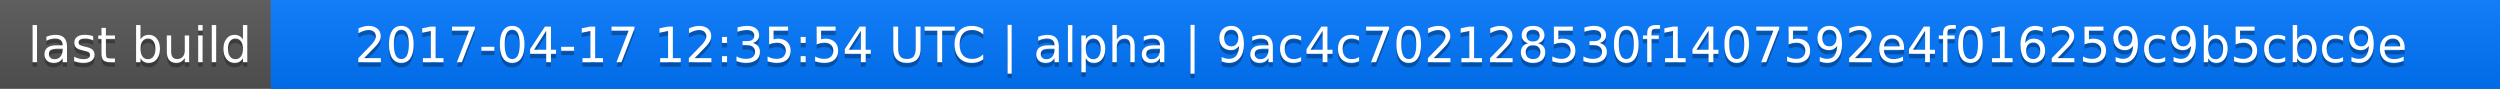
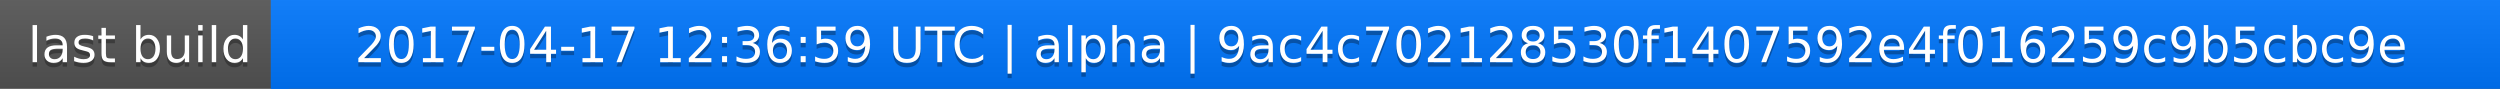
<svg xmlns="http://www.w3.org/2000/svg" width="563" height="20">
  <linearGradient id="a" x2="0" y2="100%">
    <stop offset="0" stop-color="#bbb" stop-opacity=".1" />
    <stop offset="1" stop-opacity=".1" />
  </linearGradient>
  <rect rx="0" width="563" height="20" fill="#555" />
  <rect rx="0" x="61" width="502" height="20" fill="#07f" />
  <path fill="#07f" d="M61 0h4v20h-4z" />
  <rect rx="0" width="563" height="20" fill="url(#a)" />
  <g fill="#fff" text-anchor="middle" font-family="DejaVu Sans,Verdana,Geneva,sans-serif" font-size="11">
    <text x="31.5" y="15" fill="#010101" fill-opacity=".3">last build</text>
    <text x="31.5" y="14">last build</text>
-     <text x="311" y="15" fill="#010101" fill-opacity=".3">2017-04-17 12:35:54 UTC | alpha | 9ac4c702128530f1407592e4f016259c9b5cbc9e</text>
-     <text x="311" y="14">2017-04-17 12:35:54 UTC | alpha | 9ac4c702128530f1407592e4f016259c9b5cbc9e</text>
+     <text x="311" y="15" fill="#010101" fill-opacity=".3">2017-04-17 12:36:59 UTC | alpha | 9ac4c702128530f1407592e4f016259c9b5cbc9e</text>
+     <text x="311" y="14">2017-04-17 12:36:59 UTC | alpha | 9ac4c702128530f1407592e4f016259c9b5cbc9e</text>
  </g>
</svg>
